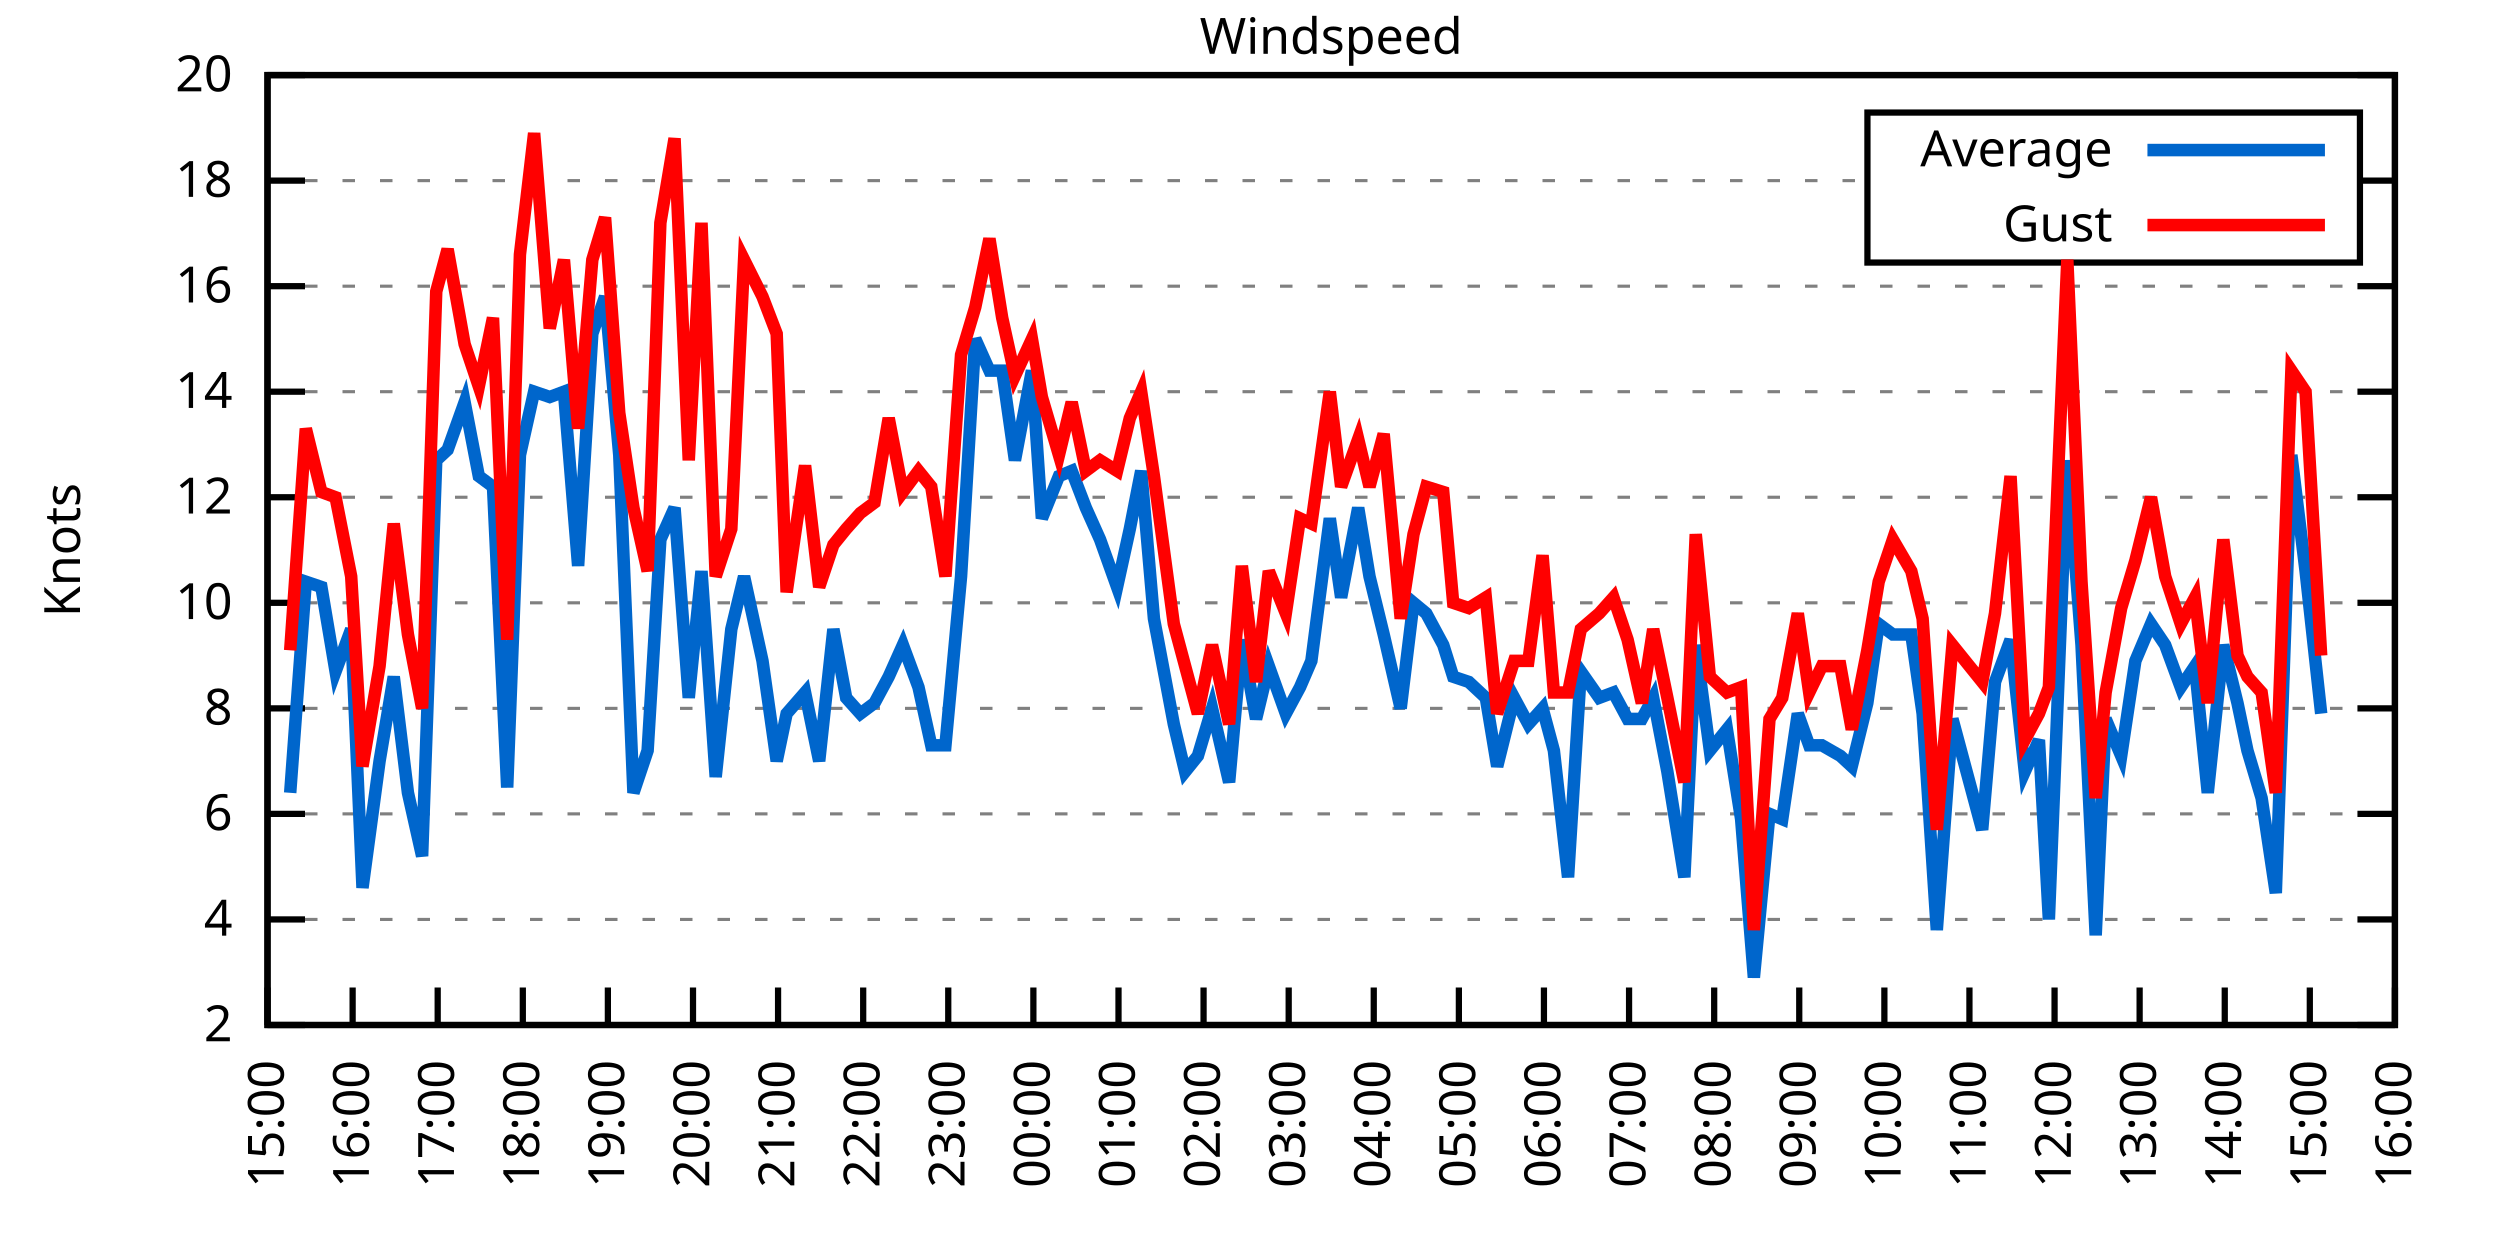
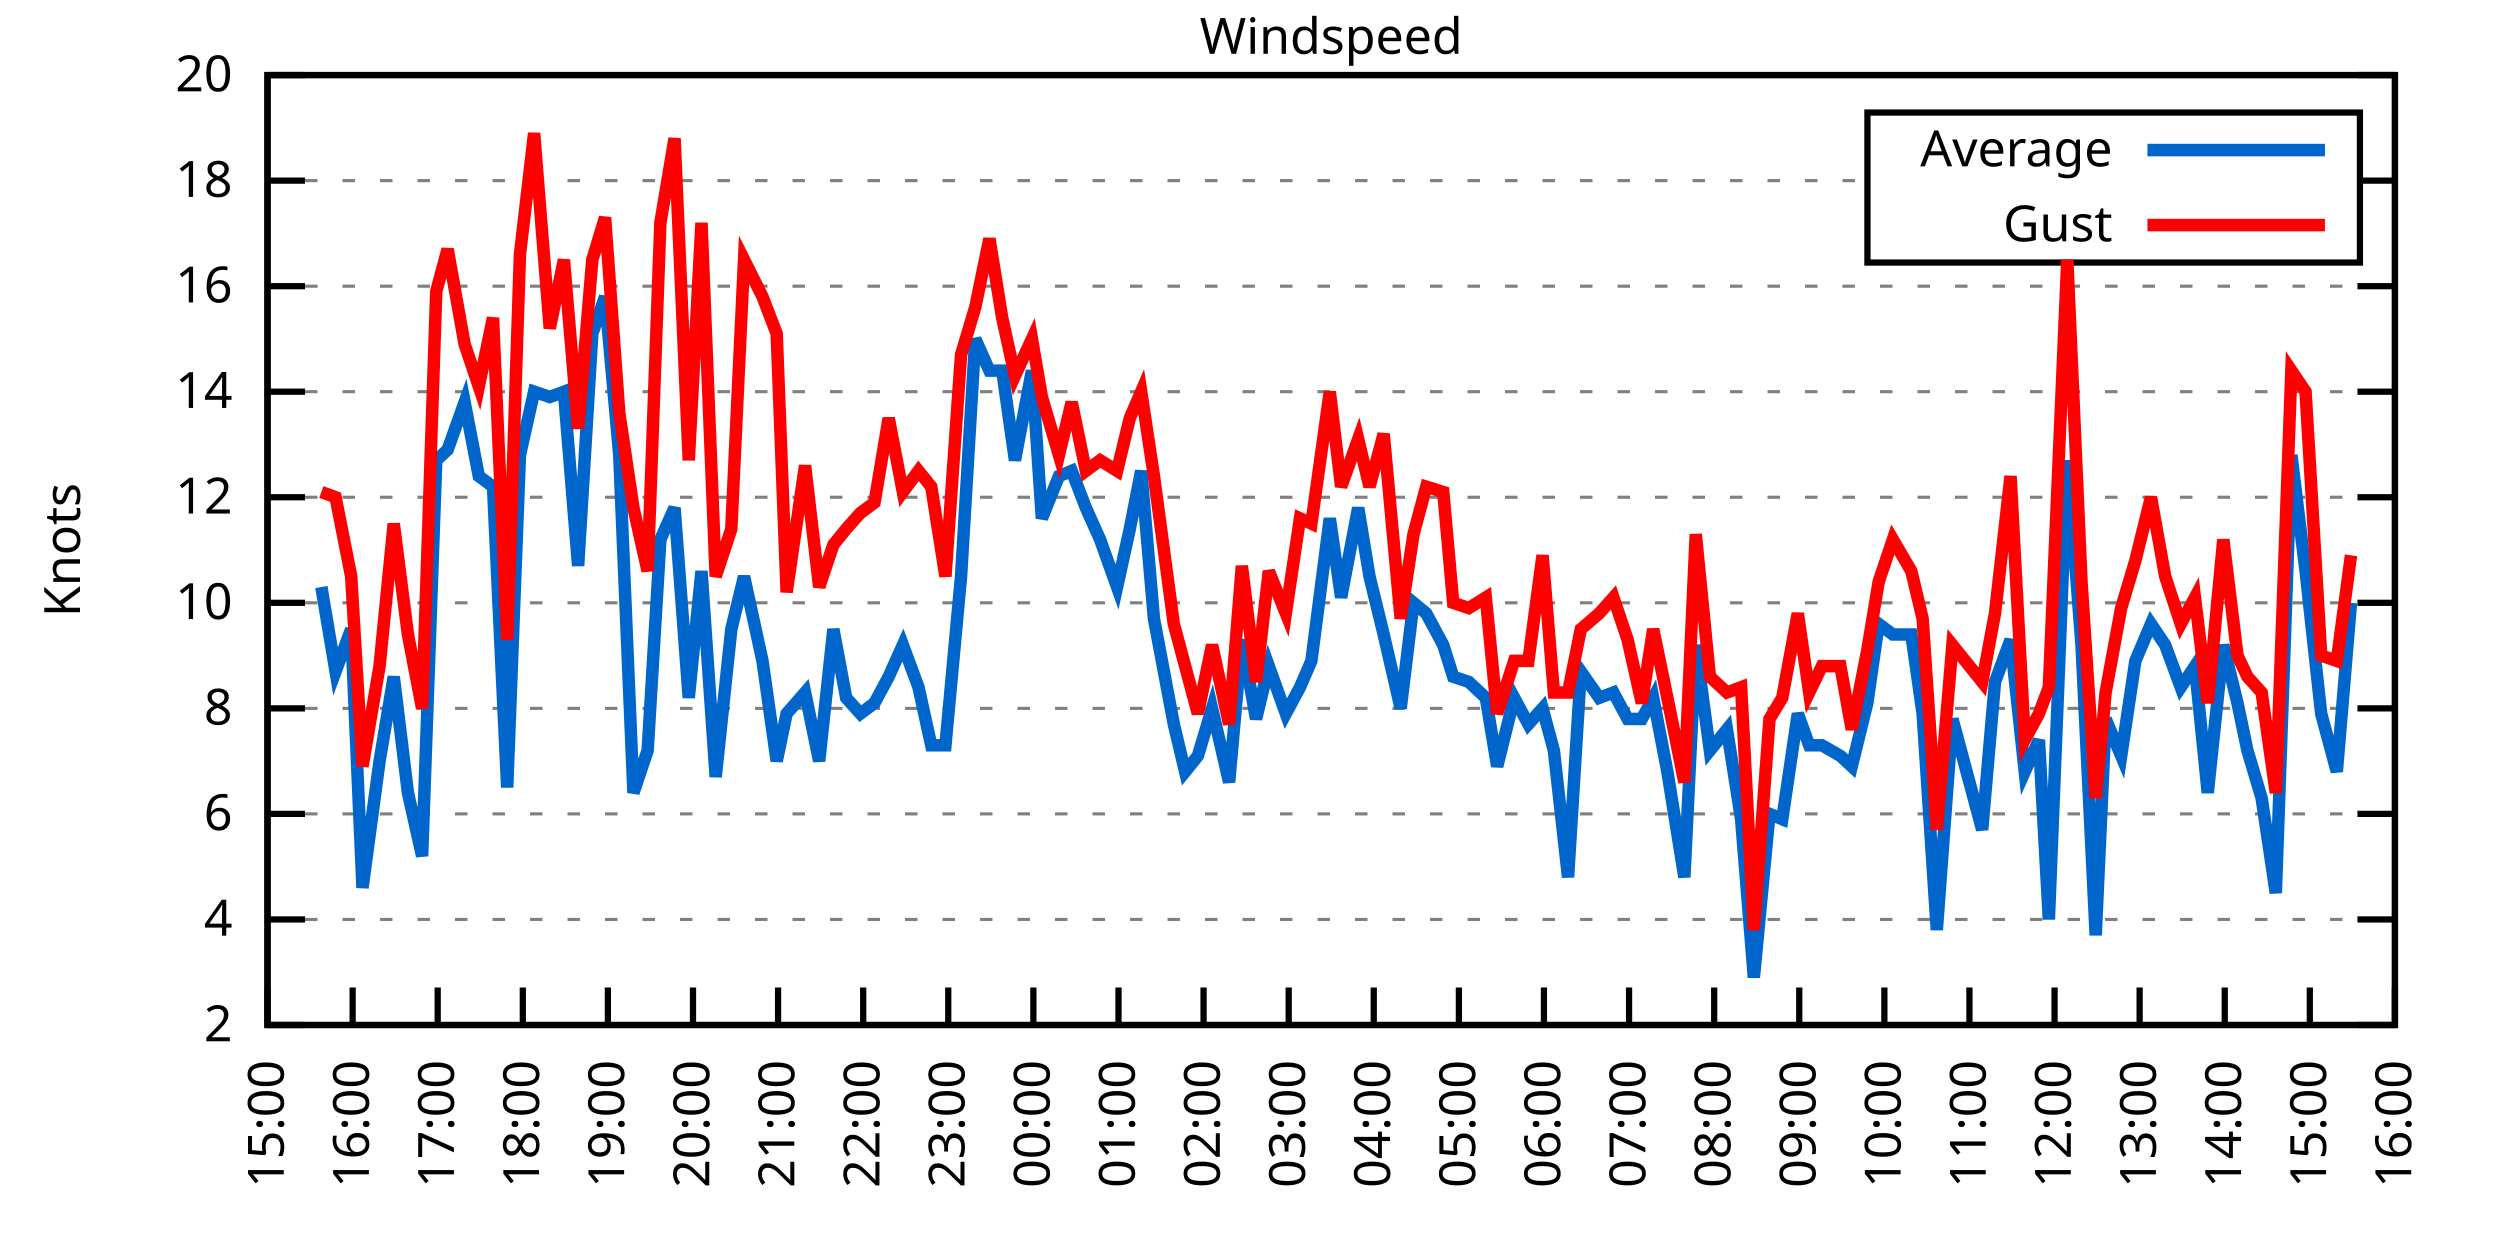
<svg xmlns="http://www.w3.org/2000/svg" xmlns:xlink="http://www.w3.org/1999/xlink" width="400" height="200" viewBox="0 0 400 200">
  <g id="gnuplot_canvas">
    <rect x="0" y="0" width="400" height="200" fill="none" />
    <defs>
      <circle id="gpDot" r="0.5" stroke-width="0.5" stroke="currentColor" />
      <path id="gpPt0" stroke-width="0.333" stroke="currentColor" d="M-1,0 h2 M0,-1 v2" />
      <path id="gpPt1" stroke-width="0.333" stroke="currentColor" d="M-1,-1 L1,1 M1,-1 L-1,1" />
      <path id="gpPt2" stroke-width="0.333" stroke="currentColor" d="M-1,0 L1,0 M0,-1 L0,1 M-1,-1 L1,1 M-1,1 L1,-1" />
      <rect id="gpPt3" stroke-width="0.333" stroke="currentColor" x="-1" y="-1" width="2" height="2" />
      <rect id="gpPt4" stroke-width="0.333" stroke="currentColor" fill="currentColor" x="-1" y="-1" width="2" height="2" />
      <circle id="gpPt5" stroke-width="0.333" stroke="currentColor" cx="0" cy="0" r="1" />
      <use xlink:href="#gpPt5" id="gpPt6" fill="currentColor" stroke="none" />
      <path id="gpPt7" stroke-width="0.333" stroke="currentColor" d="M0,-1.33 L-1.33,0.67 L1.33,0.67 z" />
      <use xlink:href="#gpPt7" id="gpPt8" fill="currentColor" stroke="none" />
      <use xlink:href="#gpPt7" id="gpPt9" stroke="currentColor" transform="rotate(180)" />
      <use xlink:href="#gpPt9" id="gpPt10" fill="currentColor" stroke="none" />
      <use xlink:href="#gpPt3" id="gpPt11" stroke="currentColor" transform="rotate(45)" />
      <use xlink:href="#gpPt11" id="gpPt12" fill="currentColor" stroke="none" />
      <path id="gpPt13" stroke-width="0.333" stroke="currentColor" d="M0,1.330 L1.265,0.411 L0.782,-1.067 L-0.782,-1.076 L-1.265,0.411 z" />
      <use xlink:href="#gpPt13" id="gpPt14" fill="currentColor" stroke="none" />
      <filter id="textbox" filterUnits="objectBoundingBox" x="0" y="0" height="1" width="1">
        <feFlood flood-color="white" flood-opacity="1" result="bgnd" />
        <feComposite in="SourceGraphic" in2="bgnd" operator="atop" />
      </filter>
      <filter id="greybox" filterUnits="objectBoundingBox" x="0" y="0" height="1" width="1">
        <feFlood flood-color="lightgrey" flood-opacity="1" result="grey" />
        <feComposite in="SourceGraphic" in2="grey" operator="atop" />
      </filter>
    </defs>
    <g fill="none" color="white" stroke="currentColor" stroke-width="1.00" stroke-linecap="butt" stroke-linejoin="miter">
</g>
    <g fill="none" color="black" stroke="currentColor" stroke-width="1.00" stroke-linecap="butt" stroke-linejoin="miter">
      <g stroke="none" shape-rendering="crispEdges">
        <polygon fill="rgb(255, 255, 255)" points="42.80,164.00 383.18,164.00 383.18,12.02 42.80,12.02 " />
      </g>
    </g>
    <g fill="none" color="black" stroke="currentColor" stroke-width="1.00" stroke-linecap="butt" stroke-linejoin="miter">
</g>
    <g fill="none" color="black" stroke="black" stroke-width="0.50" stroke-linecap="butt" stroke-linejoin="miter">
</g>
    <g fill="none" color="gray" stroke="currentColor" stroke-width="0.50" stroke-linecap="butt" stroke-linejoin="miter">
      <path stroke="gray" stroke-dasharray="2,4" class="gridline" d="M42.80,164.00 L383.19,164.00  " />
    </g>
    <g fill="none" color="gray" stroke="gray" stroke-width="1.00" stroke-linecap="butt" stroke-linejoin="miter">
</g>
    <g fill="none" color="black" stroke="currentColor" stroke-width="1.00" stroke-linecap="butt" stroke-linejoin="miter">
      <path stroke="black" d="M42.80,164.00 L48.80,164.00 M383.19,164.00 L377.19,164.00  " />
      <g transform="translate(37.20,166.60)" stroke="none" fill="black" font-family="Sans" font-size="8.00" text-anchor="end">
        <text>
          <tspan font-family="Sans"> 2</tspan>
        </text>
      </g>
    </g>
    <g fill="none" color="black" stroke="currentColor" stroke-width="1.00" stroke-linecap="butt" stroke-linejoin="miter">
</g>
    <g fill="none" color="black" stroke="black" stroke-width="0.50" stroke-linecap="butt" stroke-linejoin="miter">
</g>
    <g fill="none" color="gray" stroke="currentColor" stroke-width="0.50" stroke-linecap="butt" stroke-linejoin="miter">
      <path stroke="gray" stroke-dasharray="2,4" class="gridline" d="M42.80,147.11 L383.19,147.11  " />
    </g>
    <g fill="none" color="gray" stroke="gray" stroke-width="1.00" stroke-linecap="butt" stroke-linejoin="miter">
</g>
    <g fill="none" color="black" stroke="currentColor" stroke-width="1.00" stroke-linecap="butt" stroke-linejoin="miter">
      <path stroke="black" d="M42.80,147.11 L48.80,147.11 M383.19,147.11 L377.19,147.11  " />
      <g transform="translate(37.20,149.71)" stroke="none" fill="black" font-family="Sans" font-size="8.00" text-anchor="end">
        <text>
          <tspan font-family="Sans"> 4</tspan>
        </text>
      </g>
    </g>
    <g fill="none" color="black" stroke="currentColor" stroke-width="1.00" stroke-linecap="butt" stroke-linejoin="miter">
</g>
    <g fill="none" color="black" stroke="black" stroke-width="0.50" stroke-linecap="butt" stroke-linejoin="miter">
</g>
    <g fill="none" color="gray" stroke="currentColor" stroke-width="0.50" stroke-linecap="butt" stroke-linejoin="miter">
      <path stroke="gray" stroke-dasharray="2,4" class="gridline" d="M42.80,130.22 L383.19,130.22  " />
    </g>
    <g fill="none" color="gray" stroke="gray" stroke-width="1.00" stroke-linecap="butt" stroke-linejoin="miter">
</g>
    <g fill="none" color="black" stroke="currentColor" stroke-width="1.00" stroke-linecap="butt" stroke-linejoin="miter">
      <path stroke="black" d="M42.80,130.22 L48.80,130.22 M383.19,130.22 L377.19,130.22  " />
      <g transform="translate(37.20,132.82)" stroke="none" fill="black" font-family="Sans" font-size="8.00" text-anchor="end">
        <text>
          <tspan font-family="Sans"> 6</tspan>
        </text>
      </g>
    </g>
    <g fill="none" color="black" stroke="currentColor" stroke-width="1.00" stroke-linecap="butt" stroke-linejoin="miter">
</g>
    <g fill="none" color="black" stroke="black" stroke-width="0.50" stroke-linecap="butt" stroke-linejoin="miter">
</g>
    <g fill="none" color="gray" stroke="currentColor" stroke-width="0.50" stroke-linecap="butt" stroke-linejoin="miter">
      <path stroke="gray" stroke-dasharray="2,4" class="gridline" d="M42.80,113.34 L383.19,113.34  " />
    </g>
    <g fill="none" color="gray" stroke="gray" stroke-width="1.00" stroke-linecap="butt" stroke-linejoin="miter">
</g>
    <g fill="none" color="black" stroke="currentColor" stroke-width="1.00" stroke-linecap="butt" stroke-linejoin="miter">
      <path stroke="black" d="M42.80,113.34 L48.80,113.34 M383.19,113.34 L377.19,113.34  " />
      <g transform="translate(37.20,115.94)" stroke="none" fill="black" font-family="Sans" font-size="8.00" text-anchor="end">
        <text>
          <tspan font-family="Sans"> 8</tspan>
        </text>
      </g>
    </g>
    <g fill="none" color="black" stroke="currentColor" stroke-width="1.00" stroke-linecap="butt" stroke-linejoin="miter">
</g>
    <g fill="none" color="black" stroke="black" stroke-width="0.50" stroke-linecap="butt" stroke-linejoin="miter">
</g>
    <g fill="none" color="gray" stroke="currentColor" stroke-width="0.50" stroke-linecap="butt" stroke-linejoin="miter">
      <path stroke="gray" stroke-dasharray="2,4" class="gridline" d="M42.80,96.45 L383.19,96.45  " />
    </g>
    <g fill="none" color="gray" stroke="gray" stroke-width="1.00" stroke-linecap="butt" stroke-linejoin="miter">
</g>
    <g fill="none" color="black" stroke="currentColor" stroke-width="1.00" stroke-linecap="butt" stroke-linejoin="miter">
      <path stroke="black" d="M42.80,96.45 L48.80,96.45 M383.19,96.45 L377.19,96.45  " />
      <g transform="translate(37.20,99.05)" stroke="none" fill="black" font-family="Sans" font-size="8.00" text-anchor="end">
        <text>
          <tspan font-family="Sans"> 10</tspan>
        </text>
      </g>
    </g>
    <g fill="none" color="black" stroke="currentColor" stroke-width="1.00" stroke-linecap="butt" stroke-linejoin="miter">
</g>
    <g fill="none" color="black" stroke="black" stroke-width="0.50" stroke-linecap="butt" stroke-linejoin="miter">
</g>
    <g fill="none" color="gray" stroke="currentColor" stroke-width="0.50" stroke-linecap="butt" stroke-linejoin="miter">
      <path stroke="gray" stroke-dasharray="2,4" class="gridline" d="M42.80,79.56 L383.19,79.56  " />
    </g>
    <g fill="none" color="gray" stroke="gray" stroke-width="1.00" stroke-linecap="butt" stroke-linejoin="miter">
</g>
    <g fill="none" color="black" stroke="currentColor" stroke-width="1.00" stroke-linecap="butt" stroke-linejoin="miter">
      <path stroke="black" d="M42.80,79.56 L48.80,79.56 M383.19,79.56 L377.19,79.56  " />
      <g transform="translate(37.20,82.16)" stroke="none" fill="black" font-family="Sans" font-size="8.00" text-anchor="end">
        <text>
          <tspan font-family="Sans"> 12</tspan>
        </text>
      </g>
    </g>
    <g fill="none" color="black" stroke="currentColor" stroke-width="1.00" stroke-linecap="butt" stroke-linejoin="miter">
</g>
    <g fill="none" color="black" stroke="black" stroke-width="0.50" stroke-linecap="butt" stroke-linejoin="miter">
</g>
    <g fill="none" color="gray" stroke="currentColor" stroke-width="0.50" stroke-linecap="butt" stroke-linejoin="miter">
      <path stroke="gray" stroke-dasharray="2,4" class="gridline" d="M42.80,62.67 L383.19,62.67  " />
    </g>
    <g fill="none" color="gray" stroke="gray" stroke-width="1.00" stroke-linecap="butt" stroke-linejoin="miter">
</g>
    <g fill="none" color="black" stroke="currentColor" stroke-width="1.00" stroke-linecap="butt" stroke-linejoin="miter">
      <path stroke="black" d="M42.80,62.67 L48.80,62.67 M383.19,62.67 L377.19,62.67  " />
      <g transform="translate(37.20,65.27)" stroke="none" fill="black" font-family="Sans" font-size="8.00" text-anchor="end">
        <text>
          <tspan font-family="Sans"> 14</tspan>
        </text>
      </g>
    </g>
    <g fill="none" color="black" stroke="currentColor" stroke-width="1.00" stroke-linecap="butt" stroke-linejoin="miter">
</g>
    <g fill="none" color="black" stroke="black" stroke-width="0.50" stroke-linecap="butt" stroke-linejoin="miter">
</g>
    <g fill="none" color="gray" stroke="currentColor" stroke-width="0.50" stroke-linecap="butt" stroke-linejoin="miter">
      <path stroke="gray" stroke-dasharray="2,4" class="gridline" d="M42.80,45.79 L383.19,45.79  " />
    </g>
    <g fill="none" color="gray" stroke="gray" stroke-width="1.00" stroke-linecap="butt" stroke-linejoin="miter">
</g>
    <g fill="none" color="black" stroke="currentColor" stroke-width="1.00" stroke-linecap="butt" stroke-linejoin="miter">
      <path stroke="black" d="M42.80,45.79 L48.80,45.79 M383.19,45.79 L377.19,45.79  " />
      <g transform="translate(37.20,48.39)" stroke="none" fill="black" font-family="Sans" font-size="8.00" text-anchor="end">
        <text>
          <tspan font-family="Sans"> 16</tspan>
        </text>
      </g>
    </g>
    <g fill="none" color="black" stroke="currentColor" stroke-width="1.00" stroke-linecap="butt" stroke-linejoin="miter">
</g>
    <g fill="none" color="black" stroke="black" stroke-width="0.50" stroke-linecap="butt" stroke-linejoin="miter">
</g>
    <g fill="none" color="gray" stroke="currentColor" stroke-width="0.50" stroke-linecap="butt" stroke-linejoin="miter">
      <path stroke="gray" stroke-dasharray="2,4" class="gridline" d="M42.80,28.90 L298.79,28.90 M377.59,28.90 L383.19,28.90  " />
    </g>
    <g fill="none" color="gray" stroke="gray" stroke-width="1.00" stroke-linecap="butt" stroke-linejoin="miter">
</g>
    <g fill="none" color="black" stroke="currentColor" stroke-width="1.00" stroke-linecap="butt" stroke-linejoin="miter">
      <path stroke="black" d="M42.80,28.90 L48.80,28.90 M383.19,28.90 L377.19,28.90  " />
      <g transform="translate(37.20,31.50)" stroke="none" fill="black" font-family="Sans" font-size="8.00" text-anchor="end">
        <text>
          <tspan font-family="Sans"> 18</tspan>
        </text>
      </g>
    </g>
    <g fill="none" color="black" stroke="currentColor" stroke-width="1.00" stroke-linecap="butt" stroke-linejoin="miter">
</g>
    <g fill="none" color="black" stroke="black" stroke-width="0.50" stroke-linecap="butt" stroke-linejoin="miter">
</g>
    <g fill="none" color="gray" stroke="currentColor" stroke-width="0.50" stroke-linecap="butt" stroke-linejoin="miter">
      <path stroke="gray" stroke-dasharray="2,4" class="gridline" d="M42.80,12.01 L383.19,12.01  " />
    </g>
    <g fill="none" color="gray" stroke="gray" stroke-width="1.00" stroke-linecap="butt" stroke-linejoin="miter">
</g>
    <g fill="none" color="black" stroke="currentColor" stroke-width="1.00" stroke-linecap="butt" stroke-linejoin="miter">
      <path stroke="black" d="M42.80,12.01 L48.80,12.01 M383.19,12.01 L377.19,12.01  " />
      <g transform="translate(37.20,14.61)" stroke="none" fill="black" font-family="Sans" font-size="8.00" text-anchor="end">
        <text>
          <tspan font-family="Sans"> 20</tspan>
        </text>
      </g>
    </g>
    <g fill="none" color="black" stroke="currentColor" stroke-width="1.00" stroke-linecap="butt" stroke-linejoin="miter">
      <path stroke="black" d="M42.80,164.00 L42.80,158.00  " />
      <g transform="translate(45.40,169.60) rotate(270.00)" stroke="none" fill="black" font-family="Sans" font-size="8.00" text-anchor="end">
        <text>
          <tspan font-family="Sans">15:00</tspan>
        </text>
      </g>
    </g>
    <g fill="none" color="black" stroke="currentColor" stroke-width="1.00" stroke-linecap="butt" stroke-linejoin="miter">
      <path stroke="black" d="M56.42,164.00 L56.42,158.00  " />
      <g transform="translate(59.02,169.60) rotate(270.00)" stroke="none" fill="black" font-family="Sans" font-size="8.00" text-anchor="end">
        <text>
          <tspan font-family="Sans">16:00</tspan>
        </text>
      </g>
    </g>
    <g fill="none" color="black" stroke="currentColor" stroke-width="1.00" stroke-linecap="butt" stroke-linejoin="miter">
      <path stroke="black" d="M70.03,164.00 L70.03,158.00  " />
      <g transform="translate(72.63,169.60) rotate(270.00)" stroke="none" fill="black" font-family="Sans" font-size="8.00" text-anchor="end">
        <text>
          <tspan font-family="Sans">17:00</tspan>
        </text>
      </g>
    </g>
    <g fill="none" color="black" stroke="currentColor" stroke-width="1.00" stroke-linecap="butt" stroke-linejoin="miter">
      <path stroke="black" d="M83.65,164.00 L83.65,158.00  " />
      <g transform="translate(86.25,169.60) rotate(270.00)" stroke="none" fill="black" font-family="Sans" font-size="8.00" text-anchor="end">
        <text>
          <tspan font-family="Sans">18:00</tspan>
        </text>
      </g>
    </g>
    <g fill="none" color="black" stroke="currentColor" stroke-width="1.00" stroke-linecap="butt" stroke-linejoin="miter">
      <path stroke="black" d="M97.26,164.00 L97.26,158.00  " />
      <g transform="translate(99.86,169.60) rotate(270.00)" stroke="none" fill="black" font-family="Sans" font-size="8.00" text-anchor="end">
        <text>
          <tspan font-family="Sans">19:00</tspan>
        </text>
      </g>
    </g>
    <g fill="none" color="black" stroke="currentColor" stroke-width="1.00" stroke-linecap="butt" stroke-linejoin="miter">
      <path stroke="black" d="M110.88,164.00 L110.88,158.00  " />
      <g transform="translate(113.48,169.60) rotate(270.00)" stroke="none" fill="black" font-family="Sans" font-size="8.00" text-anchor="end">
        <text>
          <tspan font-family="Sans">20:00</tspan>
        </text>
      </g>
    </g>
    <g fill="none" color="black" stroke="currentColor" stroke-width="1.00" stroke-linecap="butt" stroke-linejoin="miter">
      <path stroke="black" d="M124.49,164.00 L124.49,158.00  " />
      <g transform="translate(127.09,169.60) rotate(270.00)" stroke="none" fill="black" font-family="Sans" font-size="8.00" text-anchor="end">
        <text>
          <tspan font-family="Sans">21:00</tspan>
        </text>
      </g>
    </g>
    <g fill="none" color="black" stroke="currentColor" stroke-width="1.00" stroke-linecap="butt" stroke-linejoin="miter">
      <path stroke="black" d="M138.11,164.00 L138.11,158.00  " />
      <g transform="translate(140.71,169.60) rotate(270.00)" stroke="none" fill="black" font-family="Sans" font-size="8.00" text-anchor="end">
        <text>
          <tspan font-family="Sans">22:00</tspan>
        </text>
      </g>
    </g>
    <g fill="none" color="black" stroke="currentColor" stroke-width="1.00" stroke-linecap="butt" stroke-linejoin="miter">
      <path stroke="black" d="M151.72,164.00 L151.72,158.00  " />
      <g transform="translate(154.32,169.60) rotate(270.00)" stroke="none" fill="black" font-family="Sans" font-size="8.00" text-anchor="end">
        <text>
          <tspan font-family="Sans">23:00</tspan>
        </text>
      </g>
    </g>
    <g fill="none" color="black" stroke="currentColor" stroke-width="1.00" stroke-linecap="butt" stroke-linejoin="miter">
      <path stroke="black" d="M165.34,164.00 L165.34,158.00  " />
      <g transform="translate(167.94,169.60) rotate(270.00)" stroke="none" fill="black" font-family="Sans" font-size="8.00" text-anchor="end">
        <text>
          <tspan font-family="Sans">00:00</tspan>
        </text>
      </g>
    </g>
    <g fill="none" color="black" stroke="currentColor" stroke-width="1.00" stroke-linecap="butt" stroke-linejoin="miter">
      <path stroke="black" d="M178.96,164.00 L178.96,158.00  " />
      <g transform="translate(181.56,169.60) rotate(270.00)" stroke="none" fill="black" font-family="Sans" font-size="8.00" text-anchor="end">
        <text>
          <tspan font-family="Sans">01:00</tspan>
        </text>
      </g>
    </g>
    <g fill="none" color="black" stroke="currentColor" stroke-width="1.00" stroke-linecap="butt" stroke-linejoin="miter">
      <path stroke="black" d="M192.57,164.00 L192.57,158.00  " />
      <g transform="translate(195.17,169.60) rotate(270.00)" stroke="none" fill="black" font-family="Sans" font-size="8.00" text-anchor="end">
        <text>
          <tspan font-family="Sans">02:00</tspan>
        </text>
      </g>
    </g>
    <g fill="none" color="black" stroke="currentColor" stroke-width="1.00" stroke-linecap="butt" stroke-linejoin="miter">
      <path stroke="black" d="M206.19,164.00 L206.19,158.00  " />
      <g transform="translate(208.79,169.60) rotate(270.00)" stroke="none" fill="black" font-family="Sans" font-size="8.00" text-anchor="end">
        <text>
          <tspan font-family="Sans">03:00</tspan>
        </text>
      </g>
    </g>
    <g fill="none" color="black" stroke="currentColor" stroke-width="1.00" stroke-linecap="butt" stroke-linejoin="miter">
      <path stroke="black" d="M219.80,164.00 L219.80,158.00  " />
      <g transform="translate(222.40,169.60) rotate(270.00)" stroke="none" fill="black" font-family="Sans" font-size="8.00" text-anchor="end">
        <text>
          <tspan font-family="Sans">04:00</tspan>
        </text>
      </g>
    </g>
    <g fill="none" color="black" stroke="currentColor" stroke-width="1.00" stroke-linecap="butt" stroke-linejoin="miter">
      <path stroke="black" d="M233.42,164.00 L233.42,158.00  " />
      <g transform="translate(236.02,169.60) rotate(270.00)" stroke="none" fill="black" font-family="Sans" font-size="8.00" text-anchor="end">
        <text>
          <tspan font-family="Sans">05:00</tspan>
        </text>
      </g>
    </g>
    <g fill="none" color="black" stroke="currentColor" stroke-width="1.00" stroke-linecap="butt" stroke-linejoin="miter">
      <path stroke="black" d="M247.03,164.00 L247.03,158.00  " />
      <g transform="translate(249.63,169.60) rotate(270.00)" stroke="none" fill="black" font-family="Sans" font-size="8.00" text-anchor="end">
        <text>
          <tspan font-family="Sans">06:00</tspan>
        </text>
      </g>
    </g>
    <g fill="none" color="black" stroke="currentColor" stroke-width="1.00" stroke-linecap="butt" stroke-linejoin="miter">
      <path stroke="black" d="M260.65,164.00 L260.65,158.00  " />
      <g transform="translate(263.25,169.60) rotate(270.00)" stroke="none" fill="black" font-family="Sans" font-size="8.00" text-anchor="end">
        <text>
          <tspan font-family="Sans">07:00</tspan>
        </text>
      </g>
    </g>
    <g fill="none" color="black" stroke="currentColor" stroke-width="1.00" stroke-linecap="butt" stroke-linejoin="miter">
      <path stroke="black" d="M274.27,164.00 L274.27,158.00  " />
      <g transform="translate(276.87,169.60) rotate(270.00)" stroke="none" fill="black" font-family="Sans" font-size="8.00" text-anchor="end">
        <text>
          <tspan font-family="Sans">08:00</tspan>
        </text>
      </g>
    </g>
    <g fill="none" color="black" stroke="currentColor" stroke-width="1.00" stroke-linecap="butt" stroke-linejoin="miter">
      <path stroke="black" d="M287.88,164.00 L287.88,158.00  " />
      <g transform="translate(290.48,169.60) rotate(270.00)" stroke="none" fill="black" font-family="Sans" font-size="8.00" text-anchor="end">
        <text>
          <tspan font-family="Sans">09:00</tspan>
        </text>
      </g>
    </g>
    <g fill="none" color="black" stroke="currentColor" stroke-width="1.00" stroke-linecap="butt" stroke-linejoin="miter">
      <path stroke="black" d="M301.50,164.00 L301.50,158.00  " />
      <g transform="translate(304.10,169.60) rotate(270.00)" stroke="none" fill="black" font-family="Sans" font-size="8.00" text-anchor="end">
        <text>
          <tspan font-family="Sans">10:00</tspan>
        </text>
      </g>
    </g>
    <g fill="none" color="black" stroke="currentColor" stroke-width="1.00" stroke-linecap="butt" stroke-linejoin="miter">
      <path stroke="black" d="M315.11,164.00 L315.11,158.00  " />
      <g transform="translate(317.71,169.60) rotate(270.00)" stroke="none" fill="black" font-family="Sans" font-size="8.00" text-anchor="end">
        <text>
          <tspan font-family="Sans">11:00</tspan>
        </text>
      </g>
    </g>
    <g fill="none" color="black" stroke="currentColor" stroke-width="1.00" stroke-linecap="butt" stroke-linejoin="miter">
      <path stroke="black" d="M328.73,164.00 L328.73,158.00  " />
      <g transform="translate(331.33,169.60) rotate(270.00)" stroke="none" fill="black" font-family="Sans" font-size="8.00" text-anchor="end">
        <text>
          <tspan font-family="Sans">12:00</tspan>
        </text>
      </g>
    </g>
    <g fill="none" color="black" stroke="currentColor" stroke-width="1.00" stroke-linecap="butt" stroke-linejoin="miter">
      <path stroke="black" d="M342.34,164.00 L342.34,158.00  " />
      <g transform="translate(344.94,169.60) rotate(270.00)" stroke="none" fill="black" font-family="Sans" font-size="8.00" text-anchor="end">
        <text>
          <tspan font-family="Sans">13:00</tspan>
        </text>
      </g>
    </g>
    <g fill="none" color="black" stroke="currentColor" stroke-width="1.00" stroke-linecap="butt" stroke-linejoin="miter">
      <path stroke="black" d="M355.96,164.00 L355.96,158.00  " />
      <g transform="translate(358.56,169.60) rotate(270.00)" stroke="none" fill="black" font-family="Sans" font-size="8.00" text-anchor="end">
        <text>
          <tspan font-family="Sans">14:00</tspan>
        </text>
      </g>
    </g>
    <g fill="none" color="black" stroke="currentColor" stroke-width="1.00" stroke-linecap="butt" stroke-linejoin="miter">
      <path stroke="black" d="M369.57,164.00 L369.57,158.00  " />
      <g transform="translate(372.17,169.60) rotate(270.00)" stroke="none" fill="black" font-family="Sans" font-size="8.00" text-anchor="end">
        <text>
          <tspan font-family="Sans">15:00</tspan>
        </text>
      </g>
    </g>
    <g fill="none" color="black" stroke="currentColor" stroke-width="1.00" stroke-linecap="butt" stroke-linejoin="miter">
      <path stroke="black" d="M383.19,164.00 L383.19,158.00  " />
      <g transform="translate(385.79,169.60) rotate(270.00)" stroke="none" fill="black" font-family="Sans" font-size="8.00" text-anchor="end">
        <text>
          <tspan font-family="Sans">16:00</tspan>
        </text>
      </g>
    </g>
    <g fill="none" color="black" stroke="currentColor" stroke-width="1.00" stroke-linecap="butt" stroke-linejoin="miter">
</g>
    <g fill="none" color="black" stroke="currentColor" stroke-width="1.00" stroke-linecap="butt" stroke-linejoin="miter">
      <path stroke="black" d="M42.80,12.01 L42.80,164.00 L383.19,164.00 L383.19,12.01 L42.80,12.01 Z  " />
    </g>
    <g fill="none" color="black" stroke="currentColor" stroke-width="1.00" stroke-linecap="butt" stroke-linejoin="miter">
</g>
    <g fill="none" color="black" stroke="currentColor" stroke-width="1.00" stroke-linecap="butt" stroke-linejoin="miter">
      <path stroke="black" d="M298.79,42.01 L298.79,18.01 L377.59,18.01 L377.59,42.01 L298.79,42.01 Z  " />
    </g>
    <g id="Windspeed_plot_1">
      <g fill="none" color="white" stroke="black" stroke-width="2.00" stroke-linecap="butt" stroke-linejoin="miter">
</g>
      <g fill="none" color="black" stroke="currentColor" stroke-width="2.00" stroke-linecap="butt" stroke-linejoin="miter">
        <g transform="translate(337.99,26.61)" stroke="none" fill="black" font-family="Sans" font-size="8.00" text-anchor="end">
          <text>
            <tspan font-family="Sans">Average</tspan>
          </text>
        </g>
      </g>
      <g fill="none" color="black" stroke="currentColor" stroke-width="2.00" stroke-linecap="butt" stroke-linejoin="miter">
-         <path stroke="rgb(  0, 102, 204)" d="M343.59,24.01 L371.99,24.01 M46.43,126.85 L48.93,93.07 L51.42,93.92 L53.69,107.43 L56.19,100.67 L58.00,142.05   L60.73,121.78 L63.00,108.27 L65.27,126.85 L67.54,136.98 L69.80,73.65 L71.62,71.96 L74.34,64.36 L76.61,76.18   L78.88,77.87 L81.15,126.00 L83.19,72.81 L85.46,62.67 L87.96,63.52 L90.23,62.67 L92.50,90.54 L94.77,53.39   L96.81,47.47 L99.08,72.81 L101.35,126.85 L103.62,120.09 L105.66,86.32 L107.93,81.25 L110.20,111.65 L112.24,91.38   L114.51,124.31 L117.01,100.67 L119.05,92.23 L122.00,105.74 L124.27,121.78 L125.86,114.18 L128.81,110.80 L131.07,121.78   L133.34,100.67 L135.39,111.65 L137.66,114.18 L139.92,112.49 L142.19,108.27 L144.46,103.20 L146.96,109.96 L149.00,119.25   L151.27,119.25 L153.77,92.23 L156.04,54.23 L158.31,59.30 L160.35,59.30 L162.39,73.65 L165.11,59.30 L166.70,82.94   L169.43,76.18 L171.47,75.34 L173.74,81.25 L176.01,86.32 L178.73,93.92 L180.77,84.63 L182.59,75.34 L184.63,98.98   L187.81,115.87 L189.62,123.47 L191.66,120.94 L193.93,113.34 L196.66,125.16 L198.70,102.36 L200.97,115.03 L203.01,106.58   L205.73,114.18 L208.00,109.96 L209.82,105.74 L212.77,82.94 L214.58,95.60 L217.31,81.25 L219.12,92.23 L221.39,101.52   L224.11,113.34 L226.16,96.45 L228.20,98.14 L230.92,103.20 L232.51,108.27 L235.01,109.11 L237.73,111.65 L239.55,122.62   L242.27,111.65 L244.54,115.87 L246.81,113.34 L248.62,120.09 L250.89,140.36 L252.93,107.43 L255.88,111.65 L258.15,110.80   L260.42,115.03 L262.69,115.03 L264.51,111.65 L266.78,123.47 L269.50,140.36 L271.32,103.20 L273.58,120.09 L276.31,116.71   L278.58,131.07 L280.62,156.40 L283.12,130.22 L285.16,131.07 L287.65,114.18 L289.47,119.25 L291.51,119.25 L294.46,120.94   L296.28,122.62 L298.77,112.49 L300.59,99.83 L302.86,101.52 L305.81,101.52 L307.62,114.18 L309.89,148.80 L312.39,115.03   L317.15,132.76 L319.20,109.11 L321.69,102.36 L323.96,123.47 L326.23,118.40 L327.82,147.11 L330.77,73.65 L333.04,103.20   L335.31,149.65 L336.90,115.03 L339.39,120.94 L341.66,105.74 L344.16,99.83 L346.43,103.20 L348.92,109.96 L351.19,106.58   L353.24,126.85 L355.73,103.20 L358.00,112.49 L359.59,120.09 L361.86,127.69 L364.13,142.89 L366.62,72.81 L368.89,91.38   L371.39,114.18  " />
+         <path stroke="rgb(  0, 102, 204)" d="M343.59,24.01 L371.99,24.01 M51.42,93.92 L53.69,107.43 L56.19,100.67 L58.00,142.05 L60.73,121.78 L63.00,108.27   L65.27,126.85 L67.54,136.98 L69.80,73.65 L71.62,71.96 L74.34,64.36 L76.61,76.18 L78.88,77.87 L81.15,126.00   L83.19,72.81 L85.46,62.67 L87.96,63.52 L90.23,62.67 L92.50,90.54 L94.77,53.39 L96.81,47.47 L99.08,72.81   L101.35,126.85 L103.62,120.09 L105.66,86.32 L107.93,81.25 L110.20,111.65 L112.24,91.38 L114.51,124.31 L117.01,100.67   L119.05,92.23 L122.00,105.74 L124.27,121.78 L125.86,114.18 L128.81,110.80 L131.07,121.78 L133.34,100.67 L135.39,111.65   L137.66,114.18 L139.92,112.49 L142.19,108.27 L144.46,103.20 L146.96,109.96 L149.00,119.25 L151.27,119.25 L153.77,92.23   L156.04,54.23 L158.31,59.30 L160.35,59.30 L162.39,73.65 L165.11,59.30 L166.70,82.94 L169.43,76.18 L171.47,75.34   L173.74,81.25 L176.01,86.32 L178.73,93.92 L180.77,84.63 L182.59,75.34 L184.63,98.98 L187.81,115.87 L189.62,123.47   L191.66,120.94 L193.93,113.34 L196.66,125.16 L198.70,102.36 L200.97,115.03 L203.01,106.58 L205.73,114.18 L208.00,109.96   L209.82,105.74 L212.77,82.94 L214.58,95.60 L217.31,81.25 L219.12,92.23 L221.39,101.52 L224.11,113.34 L226.16,96.45   L228.20,98.14 L230.92,103.20 L232.51,108.27 L235.01,109.11 L237.73,111.65 L239.55,122.62 L242.27,111.65 L244.54,115.87   L246.81,113.34 L248.62,120.09 L250.89,140.36 L252.93,107.43 L255.88,111.65 L258.15,110.80 L260.42,115.03 L262.69,115.03   L264.51,111.65 L266.78,123.47 L269.50,140.36 L271.32,103.20 L273.58,120.09 L276.31,116.71 L278.58,131.07 L280.62,156.40   L283.12,130.22 L285.16,131.07 L287.65,114.18 L289.47,119.25 L291.51,119.25 L294.46,120.94 L296.28,122.62 L298.77,112.49   L300.59,99.83 L302.86,101.52 L305.81,101.52 L307.62,114.18 L309.89,148.80 L312.39,115.03 L317.15,132.76 L319.20,109.11   L321.69,102.36 L323.96,123.47 L326.23,118.40 L327.82,147.11 L330.77,73.65 L333.04,103.20 L335.31,149.65 L336.90,115.03   L339.39,120.94 L341.66,105.74 L344.16,99.83 L346.43,103.20 L348.92,109.96 L351.19,106.58 L353.24,126.85 L355.73,103.20   L358.00,112.49 L359.59,120.09 L361.86,127.69 L364.13,142.89 L366.62,72.81 L368.89,91.38 L371.39,114.18 L373.89,123.47   L376.16,96.45  " />
      </g>
    </g>
    <g id="Windspeed_plot_2">
      <g fill="none" color="black" stroke="currentColor" stroke-width="2.00" stroke-linecap="butt" stroke-linejoin="miter">
        <g transform="translate(337.99,38.61)" stroke="none" fill="black" font-family="Sans" font-size="8.00" text-anchor="end">
          <text>
            <tspan font-family="Sans">Gust</tspan>
          </text>
        </g>
      </g>
      <g fill="none" color="black" stroke="currentColor" stroke-width="2.00" stroke-linecap="butt" stroke-linejoin="miter">
-         <path stroke="rgb(255,   0,   0)" d="M343.59,36.01 L371.99,36.01 M46.43,104.05 L48.93,68.58 L51.42,78.72 L53.69,79.56 L56.19,92.23 L58.00,122.62   L60.73,106.58 L63.00,83.78 L65.27,101.52 L67.54,113.34 L69.80,46.63 L71.62,39.87 L74.34,55.07 L76.61,61.83   L78.88,50.85 L81.15,102.36 L83.19,40.72 L85.46,21.30 L87.96,52.54 L90.23,41.56 L92.50,68.58 L94.77,41.56   L96.81,34.81 L99.08,66.05 L101.35,81.25 L103.62,91.38 L105.66,35.65 L107.93,22.14 L110.20,73.65 L112.24,35.65   L114.51,92.23 L117.01,84.63 L119.05,41.56 L122.00,47.47 L124.27,53.39 L125.86,94.76 L128.81,74.49 L131.07,93.92   L133.34,87.16 L135.39,84.63 L137.66,82.09 L139.92,80.41 L142.19,66.90 L144.46,78.72 L146.96,75.34 L149.00,77.87   L151.27,92.23 L153.77,56.76 L156.04,49.16 L158.31,38.19 L160.35,50.85 L162.39,60.14 L165.11,54.23 L166.70,63.52   L169.43,72.81 L171.47,64.36 L173.74,75.34 L176.01,73.65 L178.73,75.34 L180.77,66.90 L182.59,62.67 L184.63,76.18   L187.81,99.83 L189.62,106.58 L191.66,114.18 L193.93,103.20 L196.66,115.87 L198.70,90.54 L200.97,109.11 L203.01,91.38   L205.73,98.14 L208.00,82.94 L209.82,83.78 L212.77,62.67 L214.58,77.87 L217.31,70.27 L219.12,77.87 L221.39,69.43   L224.11,98.98 L226.16,85.47 L228.20,77.87 L230.92,78.72 L232.51,96.45 L235.01,97.29 L237.73,95.60 L239.55,114.18   L242.27,105.74 L244.54,105.74 L246.81,88.85 L248.62,110.80 L250.89,110.80 L252.93,100.67 L255.88,98.14 L258.15,95.60   L260.42,102.36 L262.69,112.49 L264.51,100.67 L266.78,111.65 L269.50,125.16 L271.32,85.47 L273.58,108.27 L276.31,110.80   L278.58,109.96 L280.62,148.80 L283.12,115.03 L285.16,111.65 L287.65,98.14 L289.47,110.80 L291.51,106.58 L294.46,106.58   L296.28,116.71 L298.77,104.05 L300.59,93.07 L302.86,86.32 L305.81,91.38 L307.62,98.98 L309.89,132.76 L312.39,103.20   L317.15,109.11 L319.20,98.14 L321.69,76.18 L323.96,118.40 L326.23,114.18 L327.82,109.96 L330.77,41.56 L333.04,93.07   L335.31,127.69 L336.90,110.80 L339.39,97.29 L341.66,89.69 L344.16,79.56 L346.43,92.23 L348.92,99.83 L351.19,95.60   L353.24,112.49 L355.73,86.32 L358.00,104.89 L359.59,108.27 L361.86,110.80 L364.13,126.85 L366.62,59.30 L368.89,62.67   L371.39,104.89  " />
+         <path stroke="rgb(255,   0,   0)" d="M343.59,36.01 L371.99,36.01 M51.42,78.72 L53.69,79.56 L56.19,92.23 L58.00,122.62 L60.73,106.58 L63.00,83.78   L65.27,101.52 L67.54,113.34 L69.80,46.63 L71.62,39.87 L74.34,55.07 L76.61,61.83 L78.88,50.85 L81.15,102.36   L83.19,40.72 L85.46,21.30 L87.96,52.54 L90.23,41.56 L92.50,68.58 L94.77,41.56 L96.81,34.81 L99.08,66.05   L101.35,81.25 L103.62,91.38 L105.66,35.65 L107.93,22.14 L110.20,73.65 L112.24,35.65 L114.51,92.23 L117.01,84.63   L119.05,41.56 L122.00,47.47 L124.27,53.39 L125.86,94.76 L128.81,74.49 L131.07,93.92 L133.34,87.16 L135.39,84.63   L137.66,82.09 L139.92,80.41 L142.19,66.90 L144.46,78.72 L146.96,75.34 L149.00,77.87 L151.27,92.23 L153.77,56.76   L156.04,49.16 L158.31,38.19 L160.35,50.85 L162.39,60.14 L165.11,54.23 L166.70,63.52 L169.43,72.81 L171.47,64.36   L173.74,75.34 L176.01,73.65 L178.73,75.34 L180.77,66.90 L182.59,62.67 L184.63,76.18 L187.81,99.83 L189.62,106.58   L191.66,114.18 L193.93,103.20 L196.66,115.87 L198.70,90.54 L200.97,109.11 L203.01,91.38 L205.73,98.14 L208.00,82.94   L209.82,83.78 L212.77,62.67 L214.58,77.87 L217.31,70.27 L219.12,77.87 L221.39,69.43 L224.11,98.98 L226.16,85.47   L228.20,77.87 L230.92,78.72 L232.51,96.45 L235.01,97.29 L237.73,95.60 L239.55,114.18 L242.27,105.74 L244.54,105.74   L246.81,88.85 L248.62,110.80 L250.89,110.80 L252.93,100.67 L255.88,98.14 L258.15,95.60 L260.42,102.36 L262.69,112.49   L264.51,100.67 L266.78,111.65 L269.50,125.16 L271.32,85.47 L273.58,108.27 L276.31,110.80 L278.58,109.96 L280.62,148.80   L283.12,115.03 L285.16,111.65 L287.65,98.14 L289.47,110.80 L291.51,106.58 L294.46,106.58 L296.28,116.71 L298.77,104.05   L300.59,93.07 L302.86,86.32 L305.81,91.38 L307.62,98.98 L309.89,132.76 L312.39,103.20 L317.15,109.11 L319.20,98.14   L321.69,76.18 L323.96,118.40 L326.23,114.18 L327.82,109.96 L330.77,41.56 L333.04,93.07 L335.31,127.69 L336.90,110.80   L339.39,97.29 L341.66,89.69 L344.16,79.56 L346.43,92.23 L348.92,99.83 L351.19,95.60 L353.24,112.49 L355.73,86.32   L358.00,104.89 L359.59,108.27 L361.86,110.80 L364.13,126.85 L366.62,59.30 L368.89,62.67 L371.39,104.89 L373.89,105.74   L376.16,88.85  " />
      </g>
    </g>
    <g fill="none" color="black" stroke="currentColor" stroke-width="2.00" stroke-linecap="butt" stroke-linejoin="miter">
</g>
    <g fill="none" color="black" stroke="black" stroke-width="1.00" stroke-linecap="butt" stroke-linejoin="miter">
</g>
    <g fill="none" color="black" stroke="currentColor" stroke-width="1.00" stroke-linecap="butt" stroke-linejoin="miter">
      <path stroke="black" d="M42.80,12.01 L42.80,164.00 L383.19,164.00 L383.19,12.01 L42.80,12.01 Z  " />
      <g transform="translate(12.80,88.01) rotate(270.00)" stroke="none" fill="black" font-family="Sans" font-size="8.00" text-anchor="middle">
        <text>
          <tspan font-family="Sans">Knots</tspan>
        </text>
      </g>
    </g>
    <g fill="none" color="black" stroke="currentColor" stroke-width="1.00" stroke-linecap="butt" stroke-linejoin="miter">
</g>
    <g fill="none" color="black" stroke="currentColor" stroke-width="1.00" stroke-linecap="butt" stroke-linejoin="miter">
      <g transform="translate(212.99,8.61)" stroke="none" fill="black" font-family="Sans" font-size="8.00" text-anchor="middle">
        <text>
          <tspan font-family="Sans">Windspeed</tspan>
        </text>
      </g>
    </g>
    <g fill="none" color="black" stroke="currentColor" stroke-width="1.00" stroke-linecap="butt" stroke-linejoin="miter">
</g>
  </g>
</svg>
